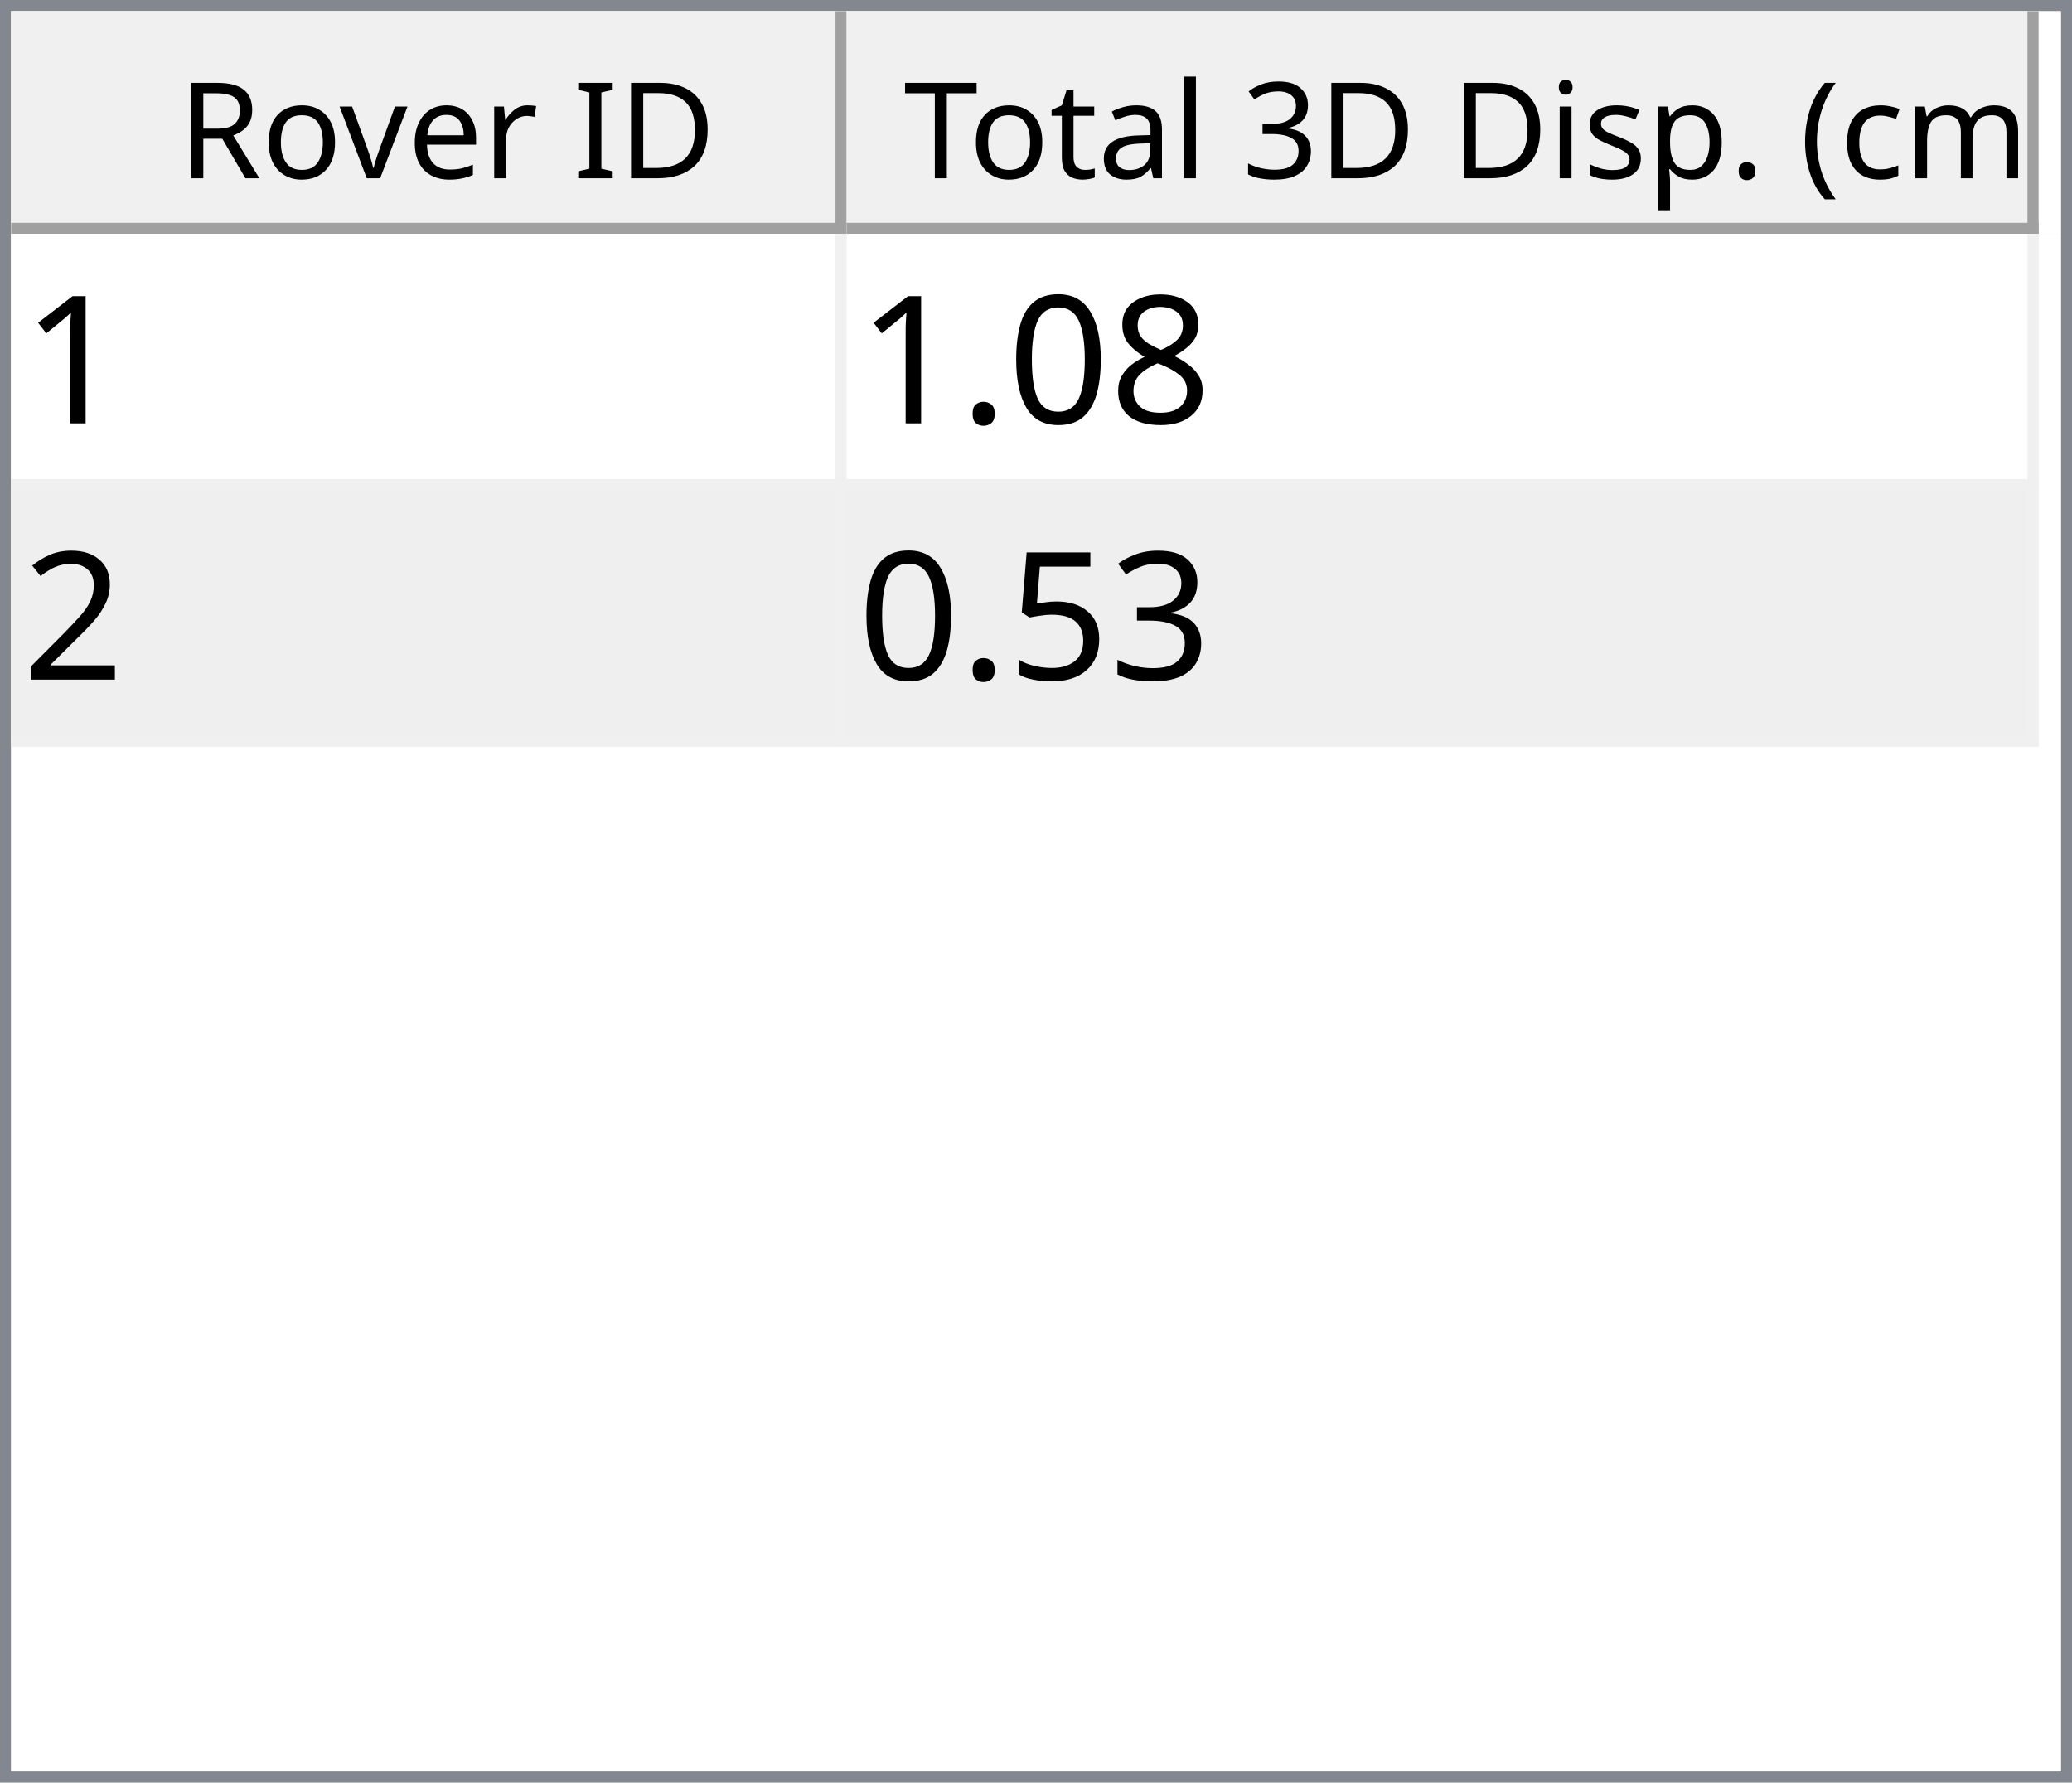
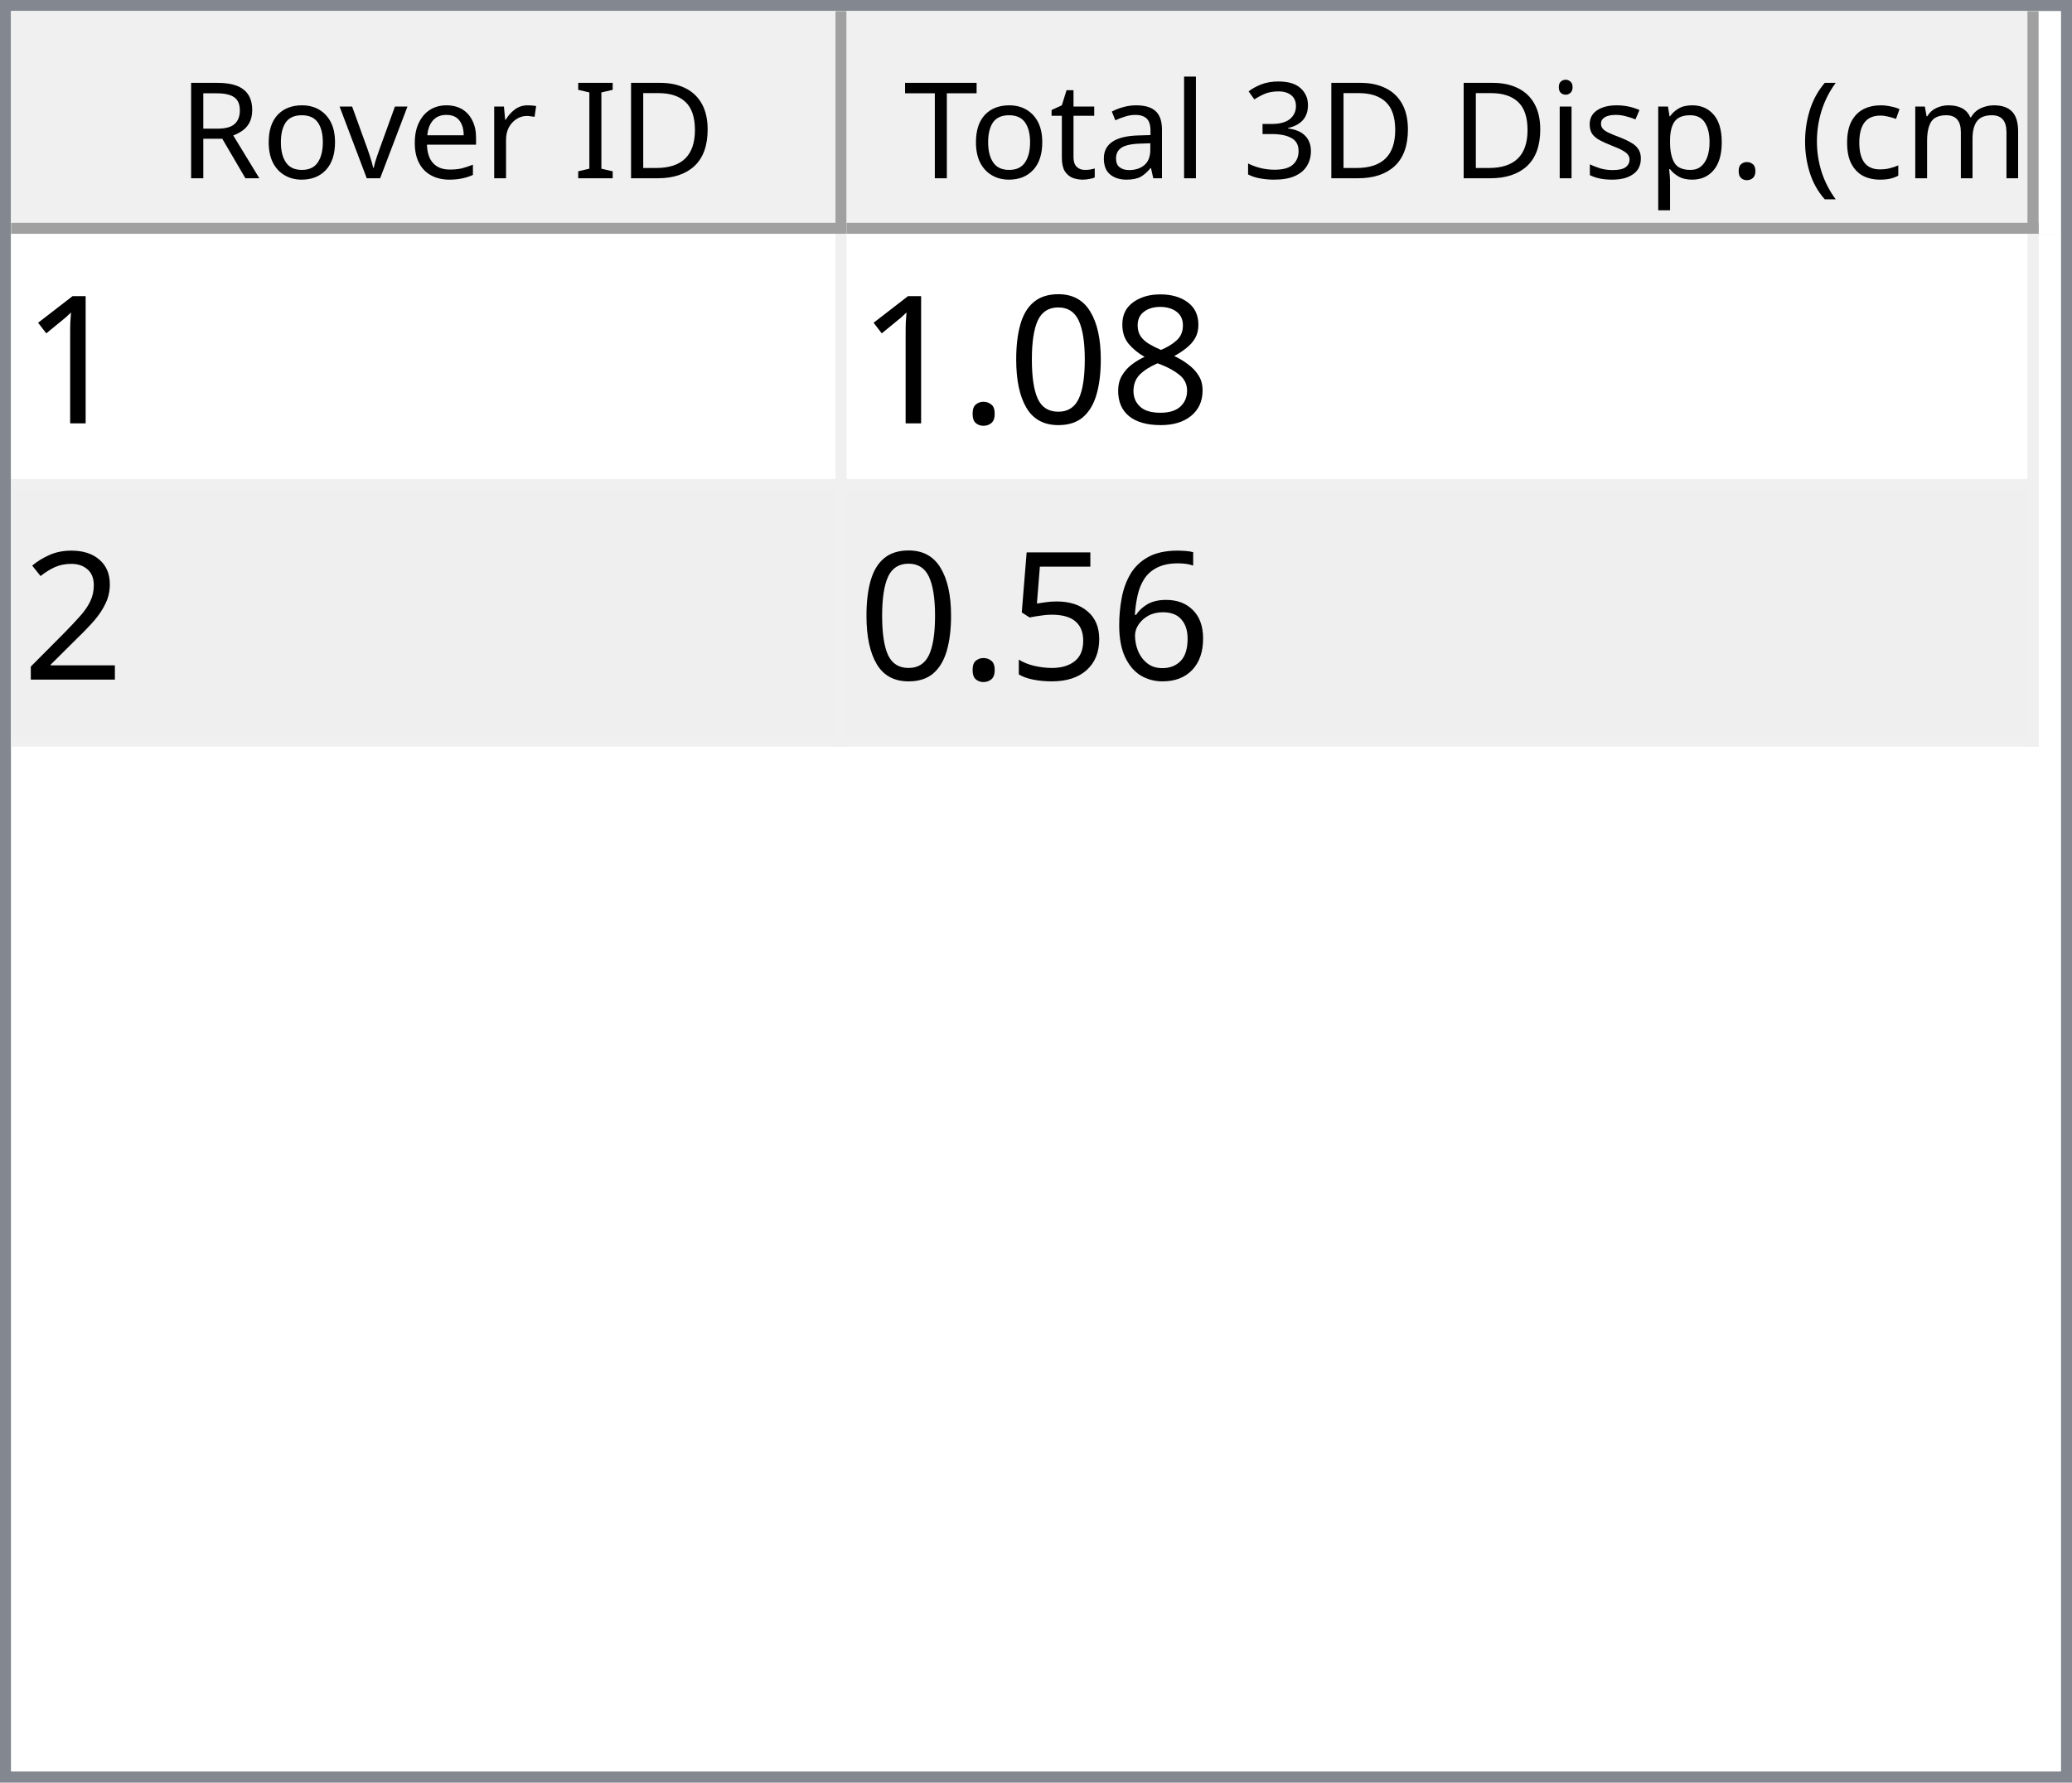
<svg xmlns="http://www.w3.org/2000/svg" style="fill-opacity:1; color-rendering:auto; color-interpolation:auto; text-rendering:auto; stroke:black; stroke-linecap:square; stroke-miterlimit:10; shape-rendering:auto; stroke-opacity:1; fill:black; stroke-dasharray:none; font-weight:normal; stroke-width:1; font-family:'Dialog'; font-style:normal; stroke-linejoin:miter; font-size:12px; stroke-dashoffset:0; image-rendering:auto;" width="186" height="160">
  <defs id="genericDefs" />
  <g>
    <defs id="defs1">
      <clipPath clipPathUnits="userSpaceOnUse" id="clipPath1">
        <path d="M0 0 L186 0 L186 160 L0 160 L0 0 Z" />
      </clipPath>
      <clipPath clipPathUnits="userSpaceOnUse" id="clipPath2">
        <path d="M0 0 L0 160 L186 160 L186 0 Z" />
      </clipPath>
      <clipPath clipPathUnits="userSpaceOnUse" id="clipPath3">
        <path d="M0 0 L0 20 L184 20 L184 0 Z" />
      </clipPath>
      <clipPath clipPathUnits="userSpaceOnUse" id="clipPath4">
        <path d="M0 0 L0 20 L75 20 L75 0 Z" />
      </clipPath>
      <clipPath clipPathUnits="userSpaceOnUse" id="clipPath5">
        <path d="M1 1 L1 19 L74 19 L74 1 Z" />
      </clipPath>
      <clipPath clipPathUnits="userSpaceOnUse" id="clipPath6">
        <path d="M0 0 L0 18 L73 18 L73 0 Z" />
      </clipPath>
      <clipPath clipPathUnits="userSpaceOnUse" id="clipPath7">
        <path d="M-0.5 -0.5 L-0.5 19.5 L74.5 19.5 L74.5 -0.5 Z" />
      </clipPath>
      <clipPath clipPathUnits="userSpaceOnUse" id="clipPath8">
        <path d="M0 0 L0 20 L107 20 L107 0 Z" />
      </clipPath>
      <clipPath clipPathUnits="userSpaceOnUse" id="clipPath9">
        <path d="M1 1 L1 19 L106 19 L106 1 Z" />
      </clipPath>
      <clipPath clipPathUnits="userSpaceOnUse" id="clipPath10">
        <path d="M0 0 L0 18 L105 18 L105 0 Z" />
      </clipPath>
      <clipPath clipPathUnits="userSpaceOnUse" id="clipPath11">
        <path d="M-0.5 -0.5 L-0.5 19.5 L106.5 19.5 L106.5 -0.5 Z" />
      </clipPath>
      <clipPath clipPathUnits="userSpaceOnUse" id="clipPath12">
        <path d="M0 0 L0 138 L184 138 L184 0 Z" />
      </clipPath>
      <clipPath clipPathUnits="userSpaceOnUse" id="clipPath13">
        <path d="M0 0 L0 46 L182 46 L182 0 Z" />
      </clipPath>
      <clipPath clipPathUnits="userSpaceOnUse" id="clipPath14">
        <path d="M-0.5 -0.5 L-0.5 45.5 L181.5 45.5 L181.5 -0.5 Z" />
      </clipPath>
      <clipPath clipPathUnits="userSpaceOnUse" id="clipPath15">
        <path d="M0 0 L0 22 L74 22 L74 0 Z" />
      </clipPath>
      <clipPath clipPathUnits="userSpaceOnUse" id="clipPath16">
        <path d="M0 0 L0 22 L106 22 L106 0 Z" />
      </clipPath>
      <font horiz-adv-x="64.551" id="font1">
        <font-face ascent="107.91" descent="25.098" units-per-em="100" style="font-style:normal; font-family:Segoe UI; font-weight:normal;" />
        <missing-glyph horiz-adv-x="64.551" d="M8.109 0 L8.109 68.266 L56.453 68.266 L56.453 0 L8.109 0 ZM15.328 7.234 L49.219 7.234 L49.219 61.031 L15.328 61.031 L15.328 7.234 Z" />
        <glyph unicode="D" horiz-adv-x="70.117" d="M9.188 0 L9.188 70.016 L28.516 70.016 Q65.531 70.016 65.531 35.891 Q65.531 19.672 55.25 9.836 Q44.969 0 27.734 0 L9.188 0 ZM17.391 62.594 L17.391 7.422 L27.828 7.422 Q41.609 7.422 49.273 14.797 Q56.938 22.172 56.938 35.688 Q56.938 62.594 28.328 62.594 L17.391 62.594 Z" />
        <glyph unicode="I" horiz-adv-x="26.611" d="M17.391 0 L9.188 0 L9.188 70.016 L17.391 70.016 L17.391 0 Z" />
        <glyph unicode=" " horiz-adv-x="27.393" d="" />
        <glyph unicode="r" horiz-adv-x="34.766" d="M34.188 41.891 Q32.078 43.5 28.125 43.5 Q23 43.5 19.555 38.672 Q16.109 33.844 16.109 25.484 L16.109 0 L8.109 0 L8.109 50 L16.109 50 L16.109 39.703 L16.312 39.703 Q18.016 44.969 21.531 47.922 Q25.047 50.875 29.391 50.875 Q32.516 50.875 34.188 50.203 L34.188 41.891 Z" />
        <glyph unicode="e" horiz-adv-x="52.295" d="M48.297 23 L12.984 23 Q13.188 14.656 17.484 10.109 Q21.781 5.562 29.297 5.562 Q37.75 5.562 44.828 11.141 L44.828 3.609 Q38.234 -1.172 27.391 -1.172 Q16.797 -1.172 10.742 5.641 Q4.688 12.453 4.688 24.812 Q4.688 36.469 11.305 43.82 Q17.922 51.172 27.734 51.172 Q37.547 51.172 42.922 44.828 Q48.297 38.484 48.297 27.203 L48.297 23 ZM40.094 29.781 Q40.047 36.719 36.75 40.578 Q33.453 44.438 27.594 44.438 Q21.922 44.438 17.969 40.383 Q14.016 36.328 13.094 29.781 L40.094 29.781 Z" />
        <glyph unicode="v" horiz-adv-x="47.9" d="M47.406 50 L27.484 0 L19.625 0 L0.688 50 L9.469 50 L22.172 13.672 Q23.578 9.672 23.922 6.688 L24.125 6.688 Q24.609 10.453 25.688 13.484 L38.969 50 L47.406 50 Z" />
        <glyph unicode="o" horiz-adv-x="58.594" d="M29 -1.172 Q17.922 -1.172 11.305 5.836 Q4.688 12.844 4.688 24.422 Q4.688 37.016 11.57 44.094 Q18.453 51.172 30.172 51.172 Q41.359 51.172 47.633 44.289 Q53.906 37.406 53.906 25.203 Q53.906 13.234 47.141 6.031 Q40.375 -1.172 29 -1.172 ZM29.594 44.438 Q21.875 44.438 17.383 39.188 Q12.891 33.938 12.891 24.703 Q12.891 15.828 17.43 10.695 Q21.969 5.562 29.594 5.562 Q37.359 5.562 41.531 10.594 Q45.703 15.625 45.703 24.906 Q45.703 34.281 41.531 39.359 Q37.359 44.438 29.594 44.438 Z" />
        <glyph unicode="R" horiz-adv-x="59.814" d="M59.375 0 L49.609 0 L37.891 19.625 Q36.281 22.359 34.766 24.289 Q33.25 26.219 31.664 27.438 Q30.078 28.656 28.25 29.219 Q26.422 29.781 24.125 29.781 L17.391 29.781 L17.391 0 L9.188 0 L9.188 70.016 L30.078 70.016 Q34.672 70.016 38.555 68.867 Q42.438 67.719 45.289 65.375 Q48.141 63.031 49.758 59.547 Q51.375 56.062 51.375 51.375 Q51.375 47.703 50.273 44.656 Q49.172 41.609 47.148 39.211 Q45.125 36.812 42.266 35.133 Q39.406 33.453 35.844 32.516 L35.844 32.328 Q37.594 31.547 38.891 30.547 Q40.188 29.547 41.359 28.18 Q42.531 26.812 43.68 25.078 Q44.828 23.344 46.234 21.047 L59.375 0 ZM17.391 62.594 L17.391 37.203 L28.516 37.203 Q31.594 37.203 34.203 38.133 Q36.812 39.062 38.719 40.797 Q40.625 42.531 41.703 45.047 Q42.781 47.562 42.781 50.688 Q42.781 56.297 39.141 59.445 Q35.5 62.594 28.609 62.594 L17.391 62.594 Z" />
        <glyph unicode=")" horiz-adv-x="30.176" d="M8.297 -15.922 L1.172 -15.922 Q16.406 2.344 16.406 26.812 Q16.406 51.469 1.078 70.016 L8.297 70.016 Q23.531 52.156 23.531 26.703 Q23.531 1.375 8.297 -15.922 Z" />
        <glyph unicode="m" horiz-adv-x="86.133" d="M79.109 0 L71.094 0 L71.094 28.719 Q71.094 37.016 68.531 40.727 Q65.969 44.438 59.906 44.438 Q54.781 44.438 51.195 39.75 Q47.609 35.062 47.609 28.516 L47.609 0 L39.594 0 L39.594 29.688 Q39.594 44.438 28.219 44.438 Q22.953 44.438 19.531 40.016 Q16.109 35.594 16.109 28.516 L16.109 0 L8.109 0 L8.109 50 L16.109 50 L16.109 42.094 L16.312 42.094 Q21.625 51.172 31.844 51.172 Q36.969 51.172 40.773 48.312 Q44.578 45.453 46 40.828 Q51.562 51.172 62.594 51.172 Q79.109 51.172 79.109 30.812 L79.109 0 Z" />
        <glyph unicode="c" horiz-adv-x="46.191" d="M42.188 2.297 Q36.422 -1.172 28.516 -1.172 Q17.828 -1.172 11.258 5.789 Q4.688 12.75 4.688 23.828 Q4.688 36.188 11.766 43.68 Q18.844 51.172 30.672 51.172 Q37.25 51.172 42.281 48.734 L42.281 40.531 Q36.719 44.438 30.375 44.438 Q22.703 44.438 17.797 38.945 Q12.891 33.453 12.891 24.516 Q12.891 15.719 17.508 10.641 Q22.125 5.562 29.891 5.562 Q36.422 5.562 42.188 9.906 L42.188 2.297 Z" />
        <glyph unicode="(" horiz-adv-x="30.176" d="M29.109 -15.922 L21.969 -15.922 Q6.844 1.375 6.844 26.703 Q6.844 52.156 21.969 70.016 L29.203 70.016 Q13.875 51.469 13.875 26.812 Q13.875 2.344 29.109 -15.922 Z" />
        <glyph unicode="." horiz-adv-x="21.68" d="M10.891 -1.078 Q8.641 -1.078 7.055 0.539 Q5.469 2.156 5.469 4.391 Q5.469 6.641 7.055 8.273 Q8.641 9.906 10.891 9.906 Q13.188 9.906 14.797 8.273 Q16.406 6.641 16.406 4.391 Q16.406 2.156 14.797 0.539 Q13.188 -1.078 10.891 -1.078 Z" />
        <glyph unicode="p" horiz-adv-x="58.789" d="M16.312 7.234 L16.109 7.234 L16.109 -23 L8.109 -23 L8.109 50 L16.109 50 L16.109 41.219 L16.312 41.219 Q22.219 51.172 33.594 51.172 Q43.266 51.172 48.688 44.461 Q54.109 37.75 54.109 26.469 Q54.109 13.922 48 6.375 Q41.891 -1.172 31.297 -1.172 Q21.578 -1.172 16.312 7.234 ZM16.109 27.391 L16.109 20.406 Q16.109 14.203 20.141 9.883 Q24.172 5.562 30.375 5.562 Q37.641 5.562 41.773 11.133 Q45.906 16.703 45.906 26.609 Q45.906 34.969 42.047 39.703 Q38.188 44.438 31.594 44.438 Q24.609 44.438 20.359 39.578 Q16.109 34.719 16.109 27.391 Z" />
        <glyph unicode="s" horiz-adv-x="42.432" d="M5.078 1.812 L5.078 10.406 Q11.625 5.562 19.484 5.562 Q30.031 5.562 30.031 12.594 Q30.031 14.594 29.125 15.992 Q28.219 17.391 26.68 18.461 Q25.141 19.531 23.07 20.383 Q21 21.234 18.609 22.172 Q15.281 23.484 12.766 24.828 Q10.25 26.172 8.57 27.859 Q6.891 29.547 6.031 31.695 Q5.172 33.844 5.172 36.719 Q5.172 40.234 6.789 42.945 Q8.406 45.656 11.086 47.484 Q13.766 49.312 17.211 50.242 Q20.656 51.172 24.312 51.172 Q30.812 51.172 35.938 48.922 L35.938 40.828 Q30.422 44.438 23.25 44.438 Q21 44.438 19.195 43.922 Q17.391 43.406 16.094 42.477 Q14.797 41.547 14.086 40.258 Q13.375 38.969 13.375 37.406 Q13.375 35.453 14.086 34.133 Q14.797 32.812 16.164 31.789 Q17.531 30.766 19.484 29.938 Q21.438 29.109 23.922 28.125 Q27.25 26.859 29.883 25.516 Q32.516 24.172 34.375 22.484 Q36.234 20.797 37.234 18.602 Q38.234 16.406 38.234 13.375 Q38.234 9.672 36.602 6.938 Q34.969 4.203 32.234 2.398 Q29.5 0.594 25.93 -0.289 Q22.359 -1.172 18.453 -1.172 Q10.75 -1.172 5.078 1.812 Z" />
        <glyph unicode="i" horiz-adv-x="24.219" d="M12.203 62.703 Q10.062 62.703 8.547 64.164 Q7.031 65.625 7.031 67.875 Q7.031 70.125 8.547 71.609 Q10.062 73.094 12.203 73.094 Q14.406 73.094 15.945 71.609 Q17.484 70.125 17.484 67.875 Q17.484 65.719 15.945 64.211 Q14.406 62.703 12.203 62.703 ZM16.109 0 L8.109 0 L8.109 50 L16.109 50 L16.109 0 Z" />
        <glyph unicode="3" horiz-adv-x="53.906" d="M46.531 19.828 Q46.531 15.094 44.75 11.211 Q42.969 7.328 39.719 4.57 Q36.469 1.812 31.93 0.297 Q27.391 -1.219 21.922 -1.219 Q11.922 -1.219 6 2.594 L6 11.188 Q13.094 5.609 22.219 5.609 Q25.875 5.609 28.828 6.539 Q31.781 7.469 33.906 9.227 Q36.031 10.984 37.18 13.477 Q38.328 15.969 38.328 19.094 Q38.328 32.812 18.797 32.812 L12.984 32.812 L12.984 39.594 L18.5 39.594 Q35.797 39.594 35.797 52.484 Q35.797 64.406 22.609 64.406 Q15.188 64.406 8.688 59.422 L8.688 67.188 Q15.375 71.188 24.609 71.188 Q29 71.188 32.57 69.969 Q36.141 68.75 38.68 66.555 Q41.219 64.359 42.609 61.281 Q44 58.203 44 54.5 Q44 40.672 30.031 36.719 L30.031 36.531 Q33.594 36.141 36.625 34.797 Q39.656 33.453 41.852 31.305 Q44.047 29.156 45.289 26.25 Q46.531 23.344 46.531 19.828 Z" />
        <glyph unicode="l" horiz-adv-x="24.219" d="M16.109 0 L8.109 0 L8.109 74.031 L16.109 74.031 L16.109 0 Z" />
        <glyph unicode="a" horiz-adv-x="50.879" d="M43.891 0 L35.891 0 L35.891 7.812 L35.688 7.812 Q30.469 -1.172 20.312 -1.172 Q12.844 -1.172 8.617 2.781 Q4.391 6.734 4.391 13.281 Q4.391 27.297 20.906 29.594 L35.891 31.688 Q35.891 44.438 25.594 44.438 Q16.547 44.438 9.281 38.281 L9.281 46.484 Q16.656 51.172 26.266 51.172 Q43.891 51.172 43.891 32.516 L43.891 0 ZM35.891 25.297 L23.828 23.641 Q18.266 22.859 15.43 20.875 Q12.594 18.891 12.594 13.875 Q12.594 10.203 15.211 7.883 Q17.828 5.562 22.172 5.562 Q28.125 5.562 32.008 9.742 Q35.891 13.922 35.891 20.312 L35.891 25.297 Z" />
        <glyph unicode="t" horiz-adv-x="33.887" d="M31.297 0.484 Q28.469 -1.078 23.828 -1.078 Q10.688 -1.078 10.688 13.578 L10.688 43.172 L2.094 43.172 L2.094 50 L10.688 50 L10.688 62.203 L18.703 64.797 L18.703 50 L31.297 50 L31.297 43.172 L18.703 43.172 L18.703 14.984 Q18.703 9.969 20.414 7.82 Q22.125 5.672 26.078 5.672 Q29.109 5.672 31.297 7.328 L31.297 0.484 Z" />
        <glyph unicode="T" horiz-adv-x="52.393" d="M50.594 62.594 L30.375 62.594 L30.375 0 L22.172 0 L22.172 62.594 L2 62.594 L2 70.016 L50.594 70.016 L50.594 62.594 Z" />
      </font>
      <font horiz-adv-x="75.0" id="font2">
        <font-face ascent="100.537" descent="21.973" units-per-em="100" style="font-style:normal; font-family:sans-serif; font-weight:normal;" />
        <missing-glyph horiz-adv-x="75.0" d="M12.5 0 L12.5 62.5 L62.5 62.5 L62.5 0 L12.5 0 ZM14.062 1.562 L60.938 1.562 L60.938 60.938 L14.062 60.938 L14.062 1.562 Z" />
        <glyph unicode="1" horiz-adv-x="55.615" d="M37.25 0 L28.469 0 L28.469 56 Q25.297 52.984 20.141 49.953 Q14.984 46.922 10.891 45.406 L10.891 53.906 Q18.266 57.375 23.781 62.305 Q29.297 67.234 31.594 71.875 L37.25 71.875 L37.25 0 Z" />
        <glyph unicode="8" horiz-adv-x="55.615" d="M17.672 38.812 Q12.203 40.828 9.57 44.539 Q6.938 48.25 6.938 53.422 Q6.938 61.234 12.555 66.555 Q18.172 71.875 27.484 71.875 Q36.859 71.875 42.578 66.43 Q48.297 60.984 48.297 53.172 Q48.297 48.188 45.68 44.508 Q43.062 40.828 37.75 38.812 Q44.344 36.672 47.781 31.883 Q51.219 27.094 51.219 20.453 Q51.219 11.281 44.727 5.031 Q38.234 -1.219 27.641 -1.219 Q17.047 -1.219 10.547 5.055 Q4.047 11.328 4.047 20.703 Q4.047 27.688 7.594 32.398 Q11.141 37.109 17.672 38.812 ZM15.922 53.719 Q15.922 48.641 19.195 45.414 Q22.469 42.188 27.688 42.188 Q32.766 42.188 36.016 45.383 Q39.266 48.578 39.266 53.219 Q39.266 58.062 35.914 61.359 Q32.562 64.656 27.594 64.656 Q22.562 64.656 19.242 61.43 Q15.922 58.203 15.922 53.719 ZM13.094 20.656 Q13.094 16.891 14.875 13.375 Q16.656 9.859 20.172 7.93 Q23.688 6 27.734 6 Q34.031 6 38.133 10.055 Q42.234 14.109 42.234 20.359 Q42.234 26.703 38.016 30.859 Q33.797 35.016 27.438 35.016 Q21.234 35.016 17.164 30.914 Q13.094 26.812 13.094 20.656 Z" />
        <glyph unicode="0" horiz-adv-x="55.615" d="M4.156 35.297 Q4.156 48 6.766 55.742 Q9.375 63.484 14.523 67.68 Q19.672 71.875 27.484 71.875 Q33.25 71.875 37.594 69.555 Q41.938 67.234 44.773 62.867 Q47.609 58.5 49.219 52.227 Q50.828 45.953 50.828 35.297 Q50.828 22.703 48.242 14.969 Q45.656 7.234 40.508 3.008 Q35.359 -1.219 27.484 -1.219 Q17.141 -1.219 11.234 6.203 Q4.156 15.141 4.156 35.297 ZM13.188 35.297 Q13.188 17.672 17.312 11.836 Q21.438 6 27.484 6 Q33.547 6 37.672 11.859 Q41.797 17.719 41.797 35.297 Q41.797 52.984 37.672 58.789 Q33.547 64.594 27.391 64.594 Q21.344 64.594 17.719 59.469 Q13.188 52.938 13.188 35.297 Z" />
        <glyph unicode="." horiz-adv-x="27.783" d="M9.078 0 L9.078 10.016 L19.094 10.016 L19.094 0 L9.078 0 Z" />
        <glyph unicode="2" horiz-adv-x="55.615" d="M50.344 8.453 L50.344 0 L3.031 0 Q2.938 3.172 4.047 6.109 Q5.859 10.938 9.836 15.625 Q13.812 20.312 21.344 26.469 Q33.016 36.031 37.117 41.625 Q41.219 47.219 41.219 52.203 Q41.219 57.422 37.477 61.008 Q33.734 64.594 27.734 64.594 Q21.391 64.594 17.578 60.789 Q13.766 56.984 13.719 50.25 L4.688 51.172 Q5.609 61.281 11.664 66.578 Q17.719 71.875 27.938 71.875 Q38.234 71.875 44.242 66.164 Q50.25 60.453 50.25 52 Q50.25 47.703 48.492 43.555 Q46.734 39.406 42.656 34.812 Q38.578 30.219 29.109 22.219 Q21.188 15.578 18.945 13.211 Q16.703 10.844 15.234 8.453 L50.344 8.453 Z" />
-         <glyph unicode="3" horiz-adv-x="55.615" d="M4.203 18.891 L12.984 20.062 Q14.5 12.594 18.141 9.297 Q21.781 6 27 6 Q33.203 6 37.477 10.297 Q41.75 14.594 41.75 20.953 Q41.75 27 37.797 30.93 Q33.844 34.859 27.734 34.859 Q25.25 34.859 21.531 33.891 L22.516 41.609 Q23.391 41.5 23.922 41.5 Q29.547 41.5 34.039 44.43 Q38.531 47.359 38.531 53.469 Q38.531 58.297 35.258 61.477 Q31.984 64.656 26.812 64.656 Q21.688 64.656 18.266 61.43 Q14.844 58.203 13.875 51.766 L5.078 53.328 Q6.688 62.156 12.398 67.016 Q18.109 71.875 26.609 71.875 Q32.469 71.875 37.398 69.359 Q42.328 66.844 44.945 62.5 Q47.562 58.156 47.562 53.266 Q47.562 48.641 45.07 44.828 Q42.578 41.016 37.703 38.766 Q44.047 37.312 47.562 32.695 Q51.078 28.078 51.078 21.141 Q51.078 11.766 44.242 5.25 Q37.406 -1.266 26.953 -1.266 Q17.531 -1.266 11.305 4.352 Q5.078 9.969 4.203 18.891 Z" />
+         <glyph unicode="6" horiz-adv-x="55.615" d="M49.75 54.047 L41.016 53.375 Q39.844 58.547 37.703 60.891 Q34.125 64.656 28.906 64.656 Q24.703 64.656 21.531 62.312 Q17.391 59.281 14.992 53.469 Q12.594 47.656 12.5 36.922 Q15.672 41.75 20.266 44.094 Q24.859 46.438 29.891 46.438 Q38.672 46.438 44.852 39.969 Q51.031 33.5 51.031 23.25 Q51.031 16.5 48.125 10.719 Q45.219 4.938 40.141 1.859 Q35.062 -1.219 28.609 -1.219 Q17.625 -1.219 10.695 6.859 Q3.766 14.938 3.766 33.5 Q3.766 54.25 11.422 63.672 Q18.109 71.875 29.438 71.875 Q37.891 71.875 43.289 67.141 Q48.688 62.406 49.75 54.047 ZM13.875 23.188 Q13.875 18.656 15.797 14.508 Q17.719 10.359 21.188 8.18 Q24.656 6 28.469 6 Q34.031 6 38.039 10.492 Q42.047 14.984 42.047 22.703 Q42.047 30.125 38.086 34.398 Q34.125 38.672 28.125 38.672 Q22.172 38.672 18.023 34.398 Q13.875 30.125 13.875 23.188 Z" />
        <glyph unicode="5" horiz-adv-x="55.615" d="M4.156 18.75 L13.375 19.531 Q14.406 12.797 18.141 9.398 Q21.875 6 27.156 6 Q33.5 6 37.891 10.789 Q42.281 15.578 42.281 23.484 Q42.281 31 38.062 35.352 Q33.844 39.703 27 39.703 Q22.75 39.703 19.336 37.773 Q15.922 35.844 13.969 32.766 L5.719 33.844 L12.641 70.609 L48.25 70.609 L48.25 62.203 L19.672 62.203 L15.828 42.969 Q22.266 47.469 29.344 47.469 Q38.719 47.469 45.164 40.969 Q51.609 34.469 51.609 24.266 Q51.609 14.547 45.953 7.469 Q39.062 -1.219 27.156 -1.219 Q17.391 -1.219 11.211 4.25 Q5.031 9.719 4.156 18.75 Z" />
      </font>
    </defs>
    <g style="fill:white; stroke:white;">
      <rect x="0" y="0" width="186" style="clip-path:url(#clipPath1); stroke:none;" height="160" />
    </g>
    <g style="fill:white; text-rendering:optimizeSpeed; color-rendering:optimizeSpeed; image-rendering:optimizeSpeed; shape-rendering:crispEdges; stroke:white; color-interpolation:sRGB;">
      <rect x="0" width="186" height="160" y="0" style="stroke:none;" />
      <path style="stroke:none;" d="M0 160 L186 160 L186 0 L0 0 Z" />
    </g>
    <g style="fill:rgb(240,240,240); font-family:'Segoe UI'; stroke:rgb(240,240,240);">
      <rect x="0" y="0" width="186" style="clip-path:url(#clipPath2); stroke:none;" height="160" />
    </g>
    <g style="fill:rgb(130,135,144); font-family:'Segoe UI'; stroke:rgb(130,135,144);">
      <path d="M0 0 L186 0 L186 160 L0 160 L0 0 ZM1 1 L185 1 L185 159 L1 159 L1 1 Z" style="fill-rule:evenodd; clip-path:url(#clipPath2); stroke:none;" />
    </g>
    <g style="fill:white; font-family:'Segoe UI'; stroke:white;" transform="translate(1,1)">
      <rect x="0" y="0" width="184" style="clip-path:url(#clipPath3); stroke:none;" height="20" />
    </g>
    <g style="fill:rgb(240,240,240); font-family:'Segoe UI'; stroke:rgb(240,240,240);" transform="translate(1,1)">
      <rect x="0" y="0" width="75" style="clip-path:url(#clipPath4); stroke:none;" height="20" />
    </g>
    <g style="font-family:'Segoe UI';" transform="translate(2,2)">
      <text x="14" xml:space="preserve" y="14" style="clip-path:url(#clipPath6); stroke:none;">Rover ID</text>
    </g>
    <g style="fill:rgb(160,160,160); font-family:'Segoe UI'; stroke:rgb(160,160,160); stroke-linejoin:bevel;" transform="translate(1.5,1.5)">
      <line x1="74" x2="74" y1="0" style="fill:none; clip-path:url(#clipPath7);" y2="19" />
    </g>
    <g style="fill:rgb(160,160,160); font-family:'Segoe UI'; stroke:rgb(160,160,160); stroke-linejoin:bevel;" transform="matrix(1,0,0,1,1,1) translate(0.5,0.5)">
      <line x1="0" x2="74" y1="19" style="fill:none; clip-path:url(#clipPath7);" y2="19" />
    </g>
    <g style="fill:rgb(240,240,240); font-family:'Segoe UI'; stroke:rgb(240,240,240);" transform="translate(76,1)">
      <rect x="0" y="0" width="107" style="clip-path:url(#clipPath8); stroke:none;" height="20" />
    </g>
    <g style="font-family:'Segoe UI';" transform="translate(77,2)">
      <text x="1" xml:space="preserve" y="14" style="clip-path:url(#clipPath10); stroke:none;"> Total 3D Disp. (cm)</text>
    </g>
    <g style="fill:rgb(160,160,160); font-family:'Segoe UI'; stroke:rgb(160,160,160); stroke-linejoin:bevel;" transform="translate(76.5,1.5)">
      <line x1="106" x2="106" y1="0" style="fill:none; clip-path:url(#clipPath11);" y2="19" />
    </g>
    <g style="fill:rgb(160,160,160); font-family:'Segoe UI'; stroke:rgb(160,160,160); stroke-linejoin:bevel;" transform="matrix(1,0,0,1,76,1) translate(0.5,0.5)">
      <line x1="0" x2="106" y1="19" style="fill:none; clip-path:url(#clipPath11);" y2="19" />
    </g>
    <g style="fill:white; font-family:'Segoe UI'; stroke:white;" transform="translate(1,21)">
      <rect x="0" y="0" width="184" style="clip-path:url(#clipPath12); stroke:none;" height="138" />
    </g>
    <g style="fill:rgb(240,240,240); font-size:16px; font-family:sans-serif; stroke:rgb(240,240,240);" transform="translate(1,21)">
      <rect x="0" y="0" width="182" style="clip-path:url(#clipPath13); stroke:none;" height="46" />
      <line transform="translate(0.5,0.5)" x1="0" x2="181" y1="22" style="clip-path:url(#clipPath14); fill:none; stroke-linejoin:bevel;" y2="22" />
    </g>
    <g transform="matrix(1,0,0,1,1,21) translate(0.5,0.5)" style="fill:rgb(240,240,240); font-size:16px; font-family:sans-serif; stroke:rgb(240,240,240); stroke-linejoin:bevel;">
      <line x1="0" x2="181" y1="45" style="fill:none; clip-path:url(#clipPath14);" y2="45" />
    </g>
    <g transform="matrix(1,0,0,1,1,21) translate(0.5,0.5)" style="fill:rgb(240,240,240); font-size:16px; font-family:sans-serif; stroke:rgb(240,240,240); stroke-linejoin:bevel;">
      <line x1="74" x2="74" y1="0" style="fill:none; clip-path:url(#clipPath14);" y2="45" />
    </g>
    <g transform="matrix(1,0,0,1,1,21) translate(0.5,0.5)" style="fill:rgb(240,240,240); font-size:16px; font-family:sans-serif; stroke:rgb(240,240,240); stroke-linejoin:bevel;">
      <line x1="181" x2="181" y1="0" style="fill:none; clip-path:url(#clipPath14);" y2="45" />
    </g>
    <g style="fill:white; font-size:16px; font-family:sans-serif; stroke:white;" transform="matrix(1,0,0,1,1,21)">
      <rect x="0" y="0" width="74" style="clip-path:url(#clipPath15); stroke:none;" height="22" />
      <text x="1" y="17" style="fill:black; clip-path:url(#clipPath15); stroke:none;" xml:space="preserve">1</text>
    </g>
    <g style="fill:white; font-size:16px; font-family:sans-serif; stroke:white;" transform="matrix(1,0,0,1,1,21) translate(75,0)">
      <rect x="0" y="0" width="106" style="clip-path:url(#clipPath16); stroke:none;" height="22" />
      <text x="1" y="17" style="fill:black; clip-path:url(#clipPath16); stroke:none;" xml:space="preserve">1.08</text>
    </g>
    <g style="fill:rgb(239,239,239); font-size:16px; font-family:sans-serif; stroke:rgb(239,239,239);" transform="matrix(1,0,0,1,1,21) translate(0,23)">
      <rect x="0" y="0" width="74" style="clip-path:url(#clipPath15); stroke:none;" height="22" />
      <text x="1" y="17" style="fill:black; clip-path:url(#clipPath15); stroke:none;" xml:space="preserve">2</text>
    </g>
    <g style="fill:rgb(239,239,239); font-size:16px; font-family:sans-serif; stroke:rgb(239,239,239);" transform="matrix(1,0,0,1,1,21) translate(75,23)">
      <rect x="0" y="0" width="106" style="clip-path:url(#clipPath16); stroke:none;" height="22" />
-       <text x="1" y="17" style="fill:black; clip-path:url(#clipPath16); stroke:none;" xml:space="preserve">0.53</text>
+       <text x="1" y="17" style="fill:black; clip-path:url(#clipPath16); stroke:none;" xml:space="preserve">0.56</text>
    </g>
  </g>
</svg>
